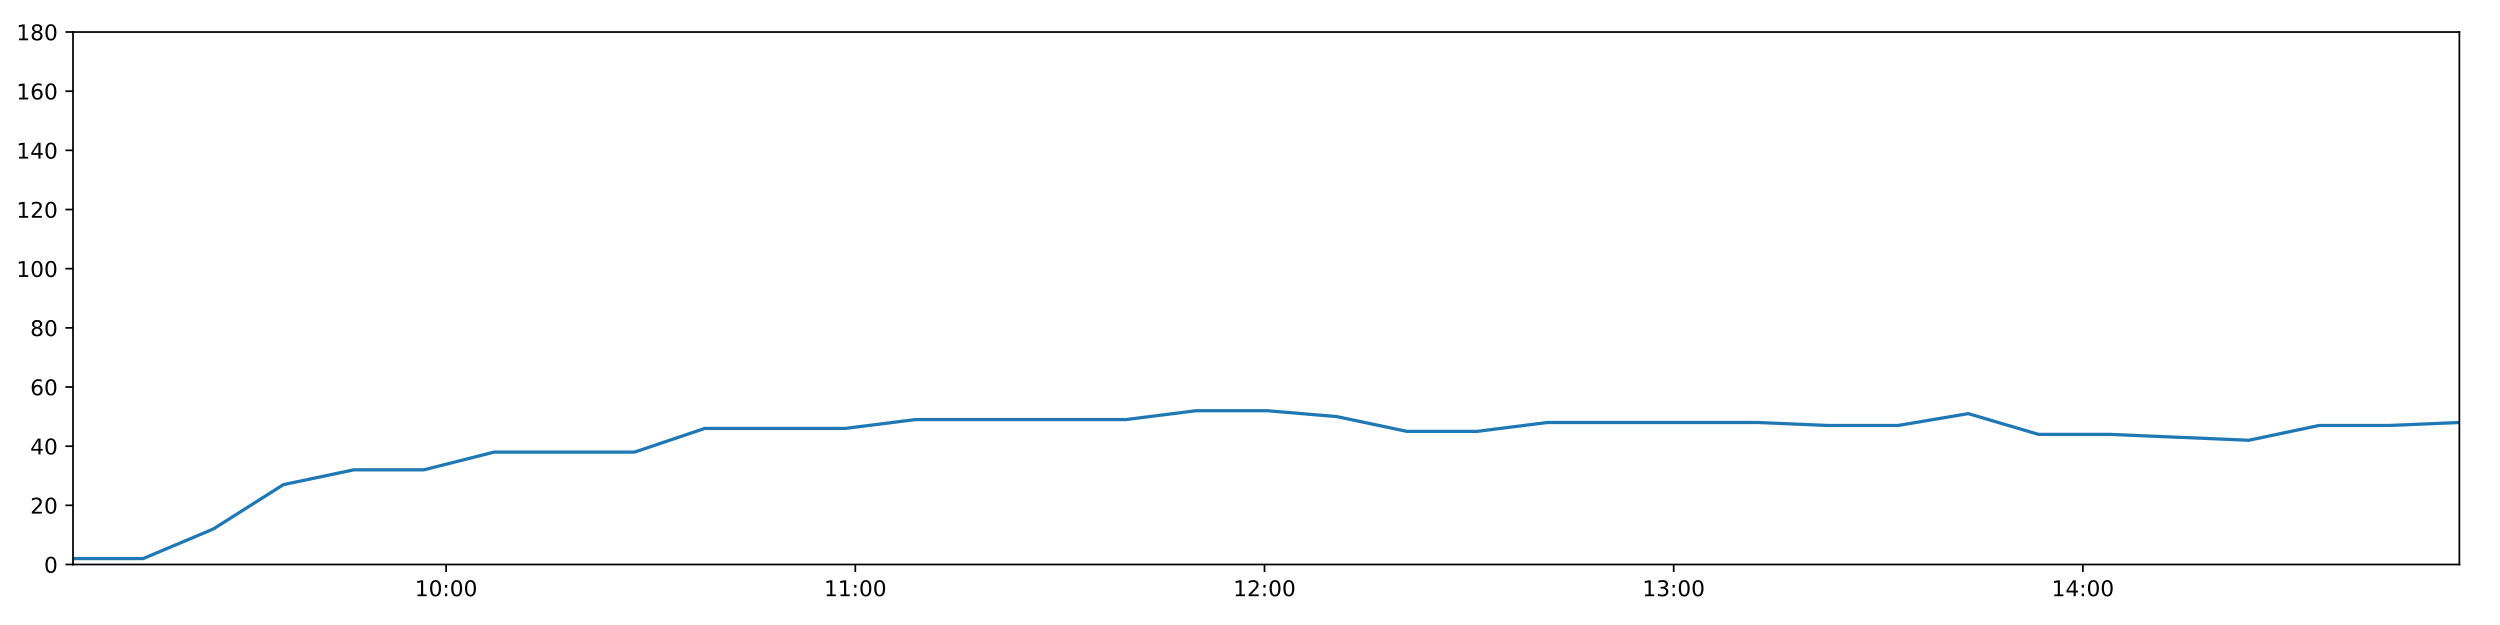
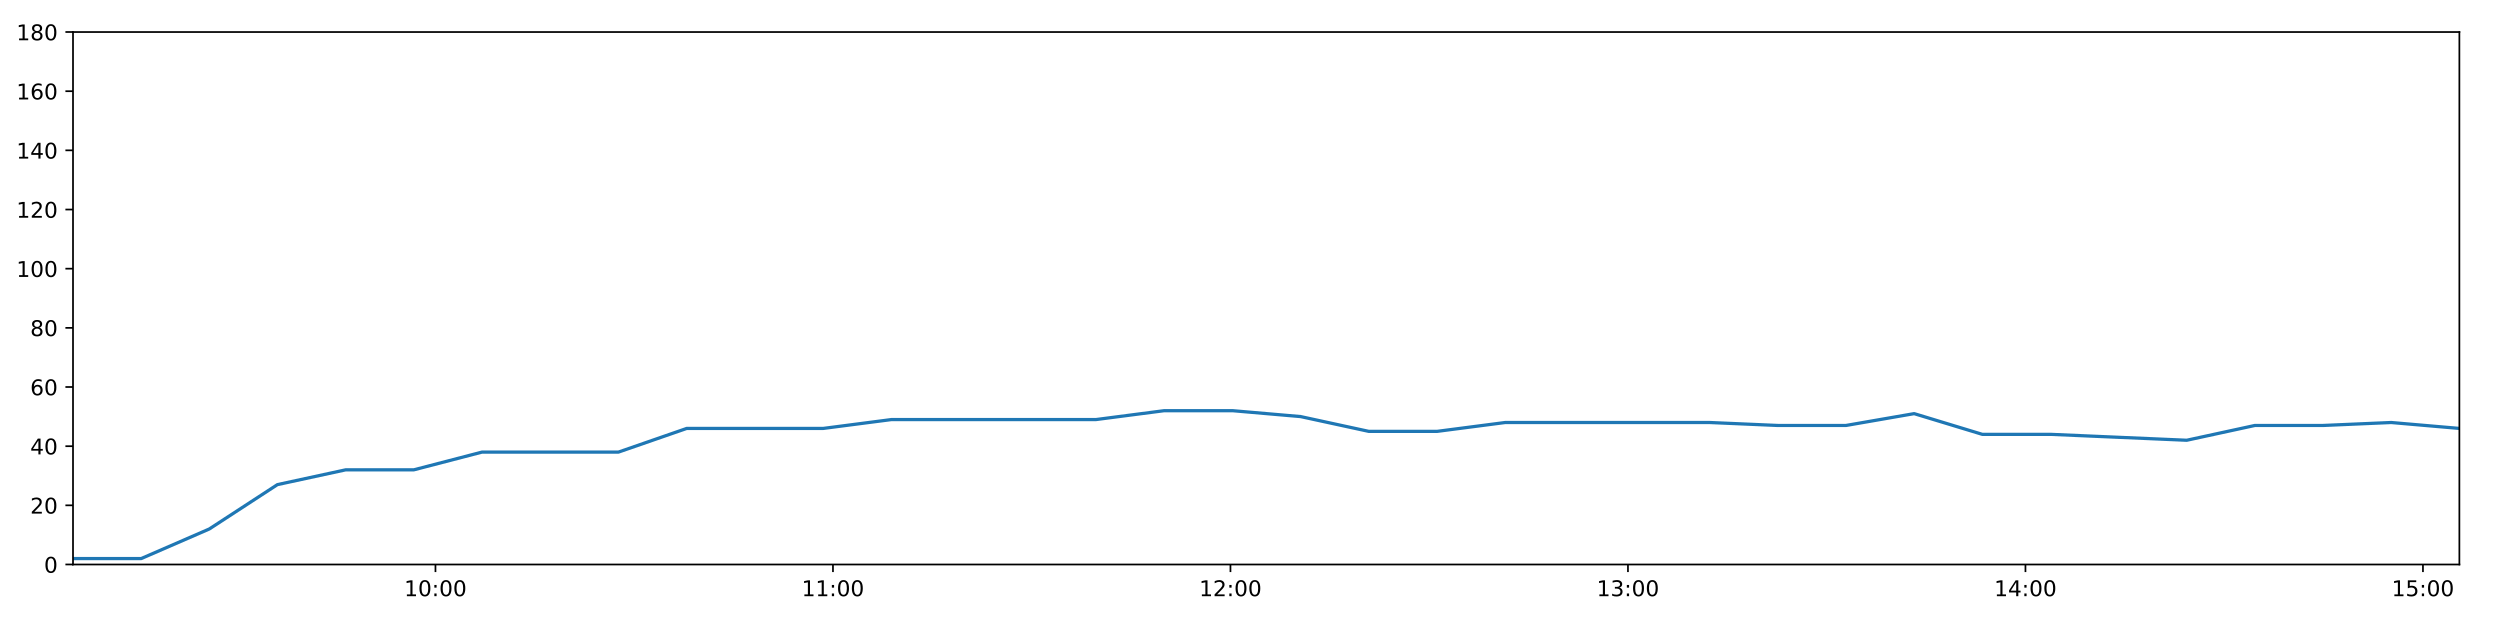
<svg xmlns="http://www.w3.org/2000/svg" xmlns:xlink="http://www.w3.org/1999/xlink" height="288pt" version="1.1" viewBox="0 0 1152 288" width="1152pt">
  <defs>
    <style type="text/css">
*{stroke-linecap:butt;stroke-linejoin:round;}
  </style>
  </defs>
  <g id="figure_1">
    <g id="patch_1">
      <path d="M 0 288  L 1152 288  L 1152 0  L 0 0  z " style="fill:#ffffff;" />
    </g>
    <g id="axes_1">
      <g id="patch_2">
        <path d="M 33.64 260.12  L 1133.28 260.12  L 1133.28 14.76  L 33.64 14.76  z " style="fill:#ffffff;" />
      </g>
      <g id="matplotlib.axis_1">
        <g id="xtick_1">
          <g id="line2d_1">
            <defs>
-               <path d="M 0 0  L 0 3.5  " id="mc0383346c8" style="stroke:#000000;stroke-width:0.8;" />
-             </defs>
-             <g>
-               <use style="stroke:#000000;stroke-width:0.8;" x="205.573" xlink:href="#mc0383346c8" y="260.12" />
+               <path d="M 0 0  L 0 3.5  " id="m7537681c49" style="stroke:#000000;stroke-width:0.8;" />
+             </defs>
+             <g>
+               <use style="stroke:#000000;stroke-width:0.8;" x="200.661" xlink:href="#m7537681c49" y="260.12" />
            </g>
          </g>
          <g id="text_1">
            <defs>
              <path d="M 12.406 8.297  L 28.516 8.297  L 28.516 63.922  L 10.984 60.406  L 10.984 69.391  L 28.422 72.906  L 38.281 72.906  L 38.281 8.297  L 54.391 8.297  L 54.391 0  L 12.406 0  z " id="DejaVuSans-49" />
              <path d="M 31.781 66.406  Q 24.172 66.406 20.328 58.906  Q 16.5 51.422 16.5 36.375  Q 16.5 21.391 20.328 13.891  Q 24.172 6.391 31.781 6.391  Q 39.453 6.391 43.281 13.891  Q 47.125 21.391 47.125 36.375  Q 47.125 51.422 43.281 58.906  Q 39.453 66.406 31.781 66.406  z M 31.781 74.219  Q 44.047 74.219 50.516 64.516  Q 56.984 54.828 56.984 36.375  Q 56.984 17.969 50.516 8.266  Q 44.047 -1.422 31.781 -1.422  Q 19.531 -1.422 13.062 8.266  Q 6.594 17.969 6.594 36.375  Q 6.594 54.828 13.062 64.516  Q 19.531 74.219 31.781 74.219  z " id="DejaVuSans-48" />
              <path d="M 11.719 12.406  L 22.016 12.406  L 22.016 0  L 11.719 0  z M 11.719 51.703  L 22.016 51.703  L 22.016 39.312  L 11.719 39.312  z " id="DejaVuSans-58" />
            </defs>
-             <g transform="translate(191.1633 274.7184)scale(0.1 -0.1)">
+             <g transform="translate(186.2517 274.7184)scale(0.1 -0.1)">
              <use xlink:href="#DejaVuSans-49" />
              <use x="63.623" xlink:href="#DejaVuSans-48" />
              <use x="127.246" xlink:href="#DejaVuSans-58" />
              <use x="160.938" xlink:href="#DejaVuSans-48" />
              <use x="224.561" xlink:href="#DejaVuSans-48" />
            </g>
          </g>
        </g>
        <g id="xtick_2">
          <g id="line2d_2">
            <g>
-               <use style="stroke:#000000;stroke-width:0.8;" x="394.126" xlink:href="#mc0383346c8" y="260.12" />
+               <use style="stroke:#000000;stroke-width:0.8;" x="383.828" xlink:href="#m7537681c49" y="260.12" />
            </g>
          </g>
          <g id="text_2">
-             <g transform="translate(379.7165 274.7184)scale(0.1 -0.1)">
+             <g transform="translate(369.4185 274.7184)scale(0.1 -0.1)">
              <use xlink:href="#DejaVuSans-49" />
              <use x="63.623" xlink:href="#DejaVuSans-49" />
              <use x="127.246" xlink:href="#DejaVuSans-58" />
              <use x="160.938" xlink:href="#DejaVuSans-48" />
              <use x="224.561" xlink:href="#DejaVuSans-48" />
            </g>
          </g>
        </g>
        <g id="xtick_3">
          <g id="line2d_3">
            <g>
-               <use style="stroke:#000000;stroke-width:0.8;" x="582.679" xlink:href="#mc0383346c8" y="260.12" />
+               <use style="stroke:#000000;stroke-width:0.8;" x="566.995" xlink:href="#m7537681c49" y="260.12" />
            </g>
          </g>
          <g id="text_3">
            <defs>
              <path d="M 19.188 8.297  L 53.609 8.297  L 53.609 0  L 7.328 0  L 7.328 8.297  Q 12.938 14.109 22.625 23.891  Q 32.328 33.688 34.812 36.531  Q 39.547 41.844 41.422 45.531  Q 43.312 49.219 43.312 52.781  Q 43.312 58.594 39.234 62.25  Q 35.156 65.922 28.609 65.922  Q 23.969 65.922 18.812 64.312  Q 13.672 62.703 7.812 59.422  L 7.812 69.391  Q 13.766 71.781 18.938 73  Q 24.125 74.219 28.422 74.219  Q 39.75 74.219 46.484 68.547  Q 53.219 62.891 53.219 53.422  Q 53.219 48.922 51.531 44.891  Q 49.859 40.875 45.406 35.406  Q 44.188 33.984 37.641 27.219  Q 31.109 20.453 19.188 8.297  z " id="DejaVuSans-50" />
            </defs>
-             <g transform="translate(568.2697 274.7184)scale(0.1 -0.1)">
+             <g transform="translate(552.5852 274.7184)scale(0.1 -0.1)">
              <use xlink:href="#DejaVuSans-49" />
              <use x="63.623" xlink:href="#DejaVuSans-50" />
              <use x="127.246" xlink:href="#DejaVuSans-58" />
              <use x="160.938" xlink:href="#DejaVuSans-48" />
              <use x="224.561" xlink:href="#DejaVuSans-48" />
            </g>
          </g>
        </g>
        <g id="xtick_4">
          <g id="line2d_4">
            <g>
-               <use style="stroke:#000000;stroke-width:0.8;" x="771.232" xlink:href="#mc0383346c8" y="260.12" />
+               <use style="stroke:#000000;stroke-width:0.8;" x="750.161" xlink:href="#m7537681c49" y="260.12" />
            </g>
          </g>
          <g id="text_4">
            <defs>
              <path d="M 40.578 39.312  Q 47.656 37.797 51.625 33  Q 55.609 28.219 55.609 21.188  Q 55.609 10.406 48.188 4.484  Q 40.766 -1.422 27.094 -1.422  Q 22.516 -1.422 17.656 -0.516  Q 12.797 0.391 7.625 2.203  L 7.625 11.719  Q 11.719 9.328 16.594 8.109  Q 21.484 6.891 26.812 6.891  Q 36.078 6.891 40.938 10.547  Q 45.797 14.203 45.797 21.188  Q 45.797 27.641 41.281 31.266  Q 36.766 34.906 28.719 34.906  L 20.219 34.906  L 20.219 43.016  L 29.109 43.016  Q 36.375 43.016 40.234 45.922  Q 44.094 48.828 44.094 54.297  Q 44.094 59.906 40.109 62.906  Q 36.141 65.922 28.719 65.922  Q 24.656 65.922 20.016 65.031  Q 15.375 64.156 9.812 62.312  L 9.812 71.094  Q 15.438 72.656 20.344 73.438  Q 25.25 74.219 29.594 74.219  Q 40.828 74.219 47.359 69.109  Q 53.906 64.016 53.906 55.328  Q 53.906 49.266 50.438 45.094  Q 46.969 40.922 40.578 39.312  z " id="DejaVuSans-51" />
            </defs>
-             <g transform="translate(756.8229 274.7184)scale(0.1 -0.1)">
+             <g transform="translate(735.752 274.7184)scale(0.1 -0.1)">
              <use xlink:href="#DejaVuSans-49" />
              <use x="63.623" xlink:href="#DejaVuSans-51" />
              <use x="127.246" xlink:href="#DejaVuSans-58" />
              <use x="160.938" xlink:href="#DejaVuSans-48" />
              <use x="224.561" xlink:href="#DejaVuSans-48" />
            </g>
          </g>
        </g>
        <g id="xtick_5">
          <g id="line2d_5">
            <g>
-               <use style="stroke:#000000;stroke-width:0.8;" x="959.785" xlink:href="#mc0383346c8" y="260.12" />
+               <use style="stroke:#000000;stroke-width:0.8;" x="933.328" xlink:href="#m7537681c49" y="260.12" />
            </g>
          </g>
          <g id="text_5">
            <defs>
              <path d="M 37.797 64.312  L 12.891 25.391  L 37.797 25.391  z M 35.203 72.906  L 47.609 72.906  L 47.609 25.391  L 58.016 25.391  L 58.016 17.188  L 47.609 17.188  L 47.609 0  L 37.797 0  L 37.797 17.188  L 4.891 17.188  L 4.891 26.703  z " id="DejaVuSans-52" />
            </defs>
-             <g transform="translate(945.3761 274.7184)scale(0.1 -0.1)">
+             <g transform="translate(918.9188 274.7184)scale(0.1 -0.1)">
              <use xlink:href="#DejaVuSans-49" />
              <use x="63.623" xlink:href="#DejaVuSans-52" />
+               <use x="127.246" xlink:href="#DejaVuSans-58" />
+               <use x="160.938" xlink:href="#DejaVuSans-48" />
+               <use x="224.561" xlink:href="#DejaVuSans-48" />
+             </g>
+           </g>
+         </g>
+         <g id="xtick_6">
+           <g id="line2d_6">
+             <g>
+               <use style="stroke:#000000;stroke-width:0.8;" x="1116.495" xlink:href="#m7537681c49" y="260.12" />
+             </g>
+           </g>
+           <g id="text_6">
+             <defs>
+               <path d="M 10.797 72.906  L 49.516 72.906  L 49.516 64.594  L 19.828 64.594  L 19.828 46.734  Q 21.969 47.469 24.109 47.828  Q 26.266 48.188 28.422 48.188  Q 40.625 48.188 47.75 41.5  Q 54.891 34.812 54.891 23.391  Q 54.891 11.625 47.562 5.094  Q 40.234 -1.422 26.906 -1.422  Q 22.312 -1.422 17.547 -0.641  Q 12.797 0.141 7.719 1.703  L 7.719 11.625  Q 12.109 9.234 16.797 8.062  Q 21.484 6.891 26.703 6.891  Q 35.156 6.891 40.078 11.328  Q 45.016 15.766 45.016 23.391  Q 45.016 31 40.078 35.438  Q 35.156 39.891 26.703 39.891  Q 22.75 39.891 18.812 39.016  Q 14.891 38.141 10.797 36.281  z " id="DejaVuSans-53" />
+             </defs>
+             <g transform="translate(1102.086 274.7184)scale(0.1 -0.1)">
+               <use xlink:href="#DejaVuSans-49" />
+               <use x="63.623" xlink:href="#DejaVuSans-53" />
              <use x="127.246" xlink:href="#DejaVuSans-58" />
              <use x="160.938" xlink:href="#DejaVuSans-48" />
              <use x="224.561" xlink:href="#DejaVuSans-48" />
            </g>
          </g>
        </g>
      </g>
      <g id="matplotlib.axis_2">
        <g id="ytick_1">
-           <g id="line2d_6">
-             <defs>
-               <path d="M 0 0  L -3.5 0  " id="mc849382d49" style="stroke:#000000;stroke-width:0.8;" />
-             </defs>
-             <g>
-               <use style="stroke:#000000;stroke-width:0.8;" x="33.64" xlink:href="#mc849382d49" y="260.12" />
-             </g>
-           </g>
-           <g id="text_6">
+           <g id="line2d_7">
+             <defs>
+               <path d="M 0 0  L -3.5 0  " id="mc28ed1741b" style="stroke:#000000;stroke-width:0.8;" />
+             </defs>
+             <g>
+               <use style="stroke:#000000;stroke-width:0.8;" x="33.64" xlink:href="#mc28ed1741b" y="260.12" />
+             </g>
+           </g>
+           <g id="text_7">
            <g transform="translate(20.2775 263.9192)scale(0.1 -0.1)">
              <use xlink:href="#DejaVuSans-48" />
            </g>
          </g>
        </g>
        <g id="ytick_2">
-           <g id="line2d_7">
-             <g>
-               <use style="stroke:#000000;stroke-width:0.8;" x="33.64" xlink:href="#mc849382d49" y="232.858" />
-             </g>
-           </g>
-           <g id="text_7">
+           <g id="line2d_8">
+             <g>
+               <use style="stroke:#000000;stroke-width:0.8;" x="33.64" xlink:href="#mc28ed1741b" y="232.858" />
+             </g>
+           </g>
+           <g id="text_8">
            <g transform="translate(13.915 236.657)scale(0.1 -0.1)">
              <use xlink:href="#DejaVuSans-50" />
              <use x="63.623" xlink:href="#DejaVuSans-48" />
            </g>
          </g>
        </g>
        <g id="ytick_3">
-           <g id="line2d_8">
-             <g>
-               <use style="stroke:#000000;stroke-width:0.8;" x="33.64" xlink:href="#mc849382d49" y="205.596" />
-             </g>
-           </g>
-           <g id="text_8">
+           <g id="line2d_9">
+             <g>
+               <use style="stroke:#000000;stroke-width:0.8;" x="33.64" xlink:href="#mc28ed1741b" y="205.596" />
+             </g>
+           </g>
+           <g id="text_9">
            <g transform="translate(13.915 209.3948)scale(0.1 -0.1)">
              <use xlink:href="#DejaVuSans-52" />
              <use x="63.623" xlink:href="#DejaVuSans-48" />
            </g>
          </g>
        </g>
        <g id="ytick_4">
-           <g id="line2d_9">
-             <g>
-               <use style="stroke:#000000;stroke-width:0.8;" x="33.64" xlink:href="#mc849382d49" y="178.333" />
-             </g>
-           </g>
-           <g id="text_9">
+           <g id="line2d_10">
+             <g>
+               <use style="stroke:#000000;stroke-width:0.8;" x="33.64" xlink:href="#mc28ed1741b" y="178.333" />
+             </g>
+           </g>
+           <g id="text_10">
            <defs>
              <path d="M 33.016 40.375  Q 26.375 40.375 22.484 35.828  Q 18.609 31.297 18.609 23.391  Q 18.609 15.531 22.484 10.953  Q 26.375 6.391 33.016 6.391  Q 39.656 6.391 43.531 10.953  Q 47.406 15.531 47.406 23.391  Q 47.406 31.297 43.531 35.828  Q 39.656 40.375 33.016 40.375  z M 52.594 71.297  L 52.594 62.312  Q 48.875 64.062 45.094 64.984  Q 41.312 65.922 37.594 65.922  Q 27.828 65.922 22.672 59.328  Q 17.531 52.734 16.797 39.406  Q 19.672 43.656 24.016 45.922  Q 28.375 48.188 33.594 48.188  Q 44.578 48.188 50.953 41.516  Q 57.328 34.859 57.328 23.391  Q 57.328 12.156 50.688 5.359  Q 44.047 -1.422 33.016 -1.422  Q 20.359 -1.422 13.672 8.266  Q 6.984 17.969 6.984 36.375  Q 6.984 53.656 15.188 63.938  Q 23.391 74.219 37.203 74.219  Q 40.922 74.219 44.703 73.484  Q 48.484 72.75 52.594 71.297  z " id="DejaVuSans-54" />
            </defs>
            <g transform="translate(13.915 182.1326)scale(0.1 -0.1)">
              <use xlink:href="#DejaVuSans-54" />
              <use x="63.623" xlink:href="#DejaVuSans-48" />
            </g>
          </g>
        </g>
        <g id="ytick_5">
-           <g id="line2d_10">
-             <g>
-               <use style="stroke:#000000;stroke-width:0.8;" x="33.64" xlink:href="#mc849382d49" y="151.071" />
-             </g>
-           </g>
-           <g id="text_10">
+           <g id="line2d_11">
+             <g>
+               <use style="stroke:#000000;stroke-width:0.8;" x="33.64" xlink:href="#mc28ed1741b" y="151.071" />
+             </g>
+           </g>
+           <g id="text_11">
            <defs>
              <path d="M 31.781 34.625  Q 24.75 34.625 20.719 30.859  Q 16.703 27.094 16.703 20.516  Q 16.703 13.922 20.719 10.156  Q 24.75 6.391 31.781 6.391  Q 38.812 6.391 42.859 10.172  Q 46.922 13.969 46.922 20.516  Q 46.922 27.094 42.891 30.859  Q 38.875 34.625 31.781 34.625  z M 21.922 38.812  Q 15.578 40.375 12.031 44.719  Q 8.5 49.078 8.5 55.328  Q 8.5 64.062 14.719 69.141  Q 20.953 74.219 31.781 74.219  Q 42.672 74.219 48.875 69.141  Q 55.078 64.062 55.078 55.328  Q 55.078 49.078 51.531 44.719  Q 48 40.375 41.703 38.812  Q 48.828 37.156 52.797 32.312  Q 56.781 27.484 56.781 20.516  Q 56.781 9.906 50.312 4.234  Q 43.844 -1.422 31.781 -1.422  Q 19.734 -1.422 13.25 4.234  Q 6.781 9.906 6.781 20.516  Q 6.781 27.484 10.781 32.312  Q 14.797 37.156 21.922 38.812  z M 18.312 54.391  Q 18.312 48.734 21.844 45.562  Q 25.391 42.391 31.781 42.391  Q 38.141 42.391 41.719 45.562  Q 45.312 48.734 45.312 54.391  Q 45.312 60.062 41.719 63.234  Q 38.141 66.406 31.781 66.406  Q 25.391 66.406 21.844 63.234  Q 18.312 60.062 18.312 54.391  z " id="DejaVuSans-56" />
            </defs>
            <g transform="translate(13.915 154.8703)scale(0.1 -0.1)">
              <use xlink:href="#DejaVuSans-56" />
              <use x="63.623" xlink:href="#DejaVuSans-48" />
            </g>
          </g>
        </g>
        <g id="ytick_6">
-           <g id="line2d_11">
-             <g>
-               <use style="stroke:#000000;stroke-width:0.8;" x="33.64" xlink:href="#mc849382d49" y="123.809" />
-             </g>
-           </g>
-           <g id="text_11">
+           <g id="line2d_12">
+             <g>
+               <use style="stroke:#000000;stroke-width:0.8;" x="33.64" xlink:href="#mc28ed1741b" y="123.809" />
+             </g>
+           </g>
+           <g id="text_12">
            <g transform="translate(7.5525 127.6081)scale(0.1 -0.1)">
              <use xlink:href="#DejaVuSans-49" />
              <use x="63.623" xlink:href="#DejaVuSans-48" />
              <use x="127.246" xlink:href="#DejaVuSans-48" />
            </g>
          </g>
        </g>
        <g id="ytick_7">
-           <g id="line2d_12">
-             <g>
-               <use style="stroke:#000000;stroke-width:0.8;" x="33.64" xlink:href="#mc849382d49" y="96.547" />
-             </g>
-           </g>
-           <g id="text_12">
+           <g id="line2d_13">
+             <g>
+               <use style="stroke:#000000;stroke-width:0.8;" x="33.64" xlink:href="#mc28ed1741b" y="96.547" />
+             </g>
+           </g>
+           <g id="text_13">
            <g transform="translate(7.5525 100.3459)scale(0.1 -0.1)">
              <use xlink:href="#DejaVuSans-49" />
              <use x="63.623" xlink:href="#DejaVuSans-50" />
              <use x="127.246" xlink:href="#DejaVuSans-48" />
            </g>
          </g>
        </g>
        <g id="ytick_8">
-           <g id="line2d_13">
-             <g>
-               <use style="stroke:#000000;stroke-width:0.8;" x="33.64" xlink:href="#mc849382d49" y="69.284" />
-             </g>
-           </g>
-           <g id="text_13">
+           <g id="line2d_14">
+             <g>
+               <use style="stroke:#000000;stroke-width:0.8;" x="33.64" xlink:href="#mc28ed1741b" y="69.284" />
+             </g>
+           </g>
+           <g id="text_14">
            <g transform="translate(7.5525 73.08366)scale(0.1 -0.1)">
              <use xlink:href="#DejaVuSans-49" />
              <use x="63.623" xlink:href="#DejaVuSans-52" />
              <use x="127.246" xlink:href="#DejaVuSans-48" />
            </g>
          </g>
        </g>
        <g id="ytick_9">
-           <g id="line2d_14">
-             <g>
-               <use style="stroke:#000000;stroke-width:0.8;" x="33.64" xlink:href="#mc849382d49" y="42.022" />
-             </g>
-           </g>
-           <g id="text_14">
+           <g id="line2d_15">
+             <g>
+               <use style="stroke:#000000;stroke-width:0.8;" x="33.64" xlink:href="#mc28ed1741b" y="42.022" />
+             </g>
+           </g>
+           <g id="text_15">
            <g transform="translate(7.5525 45.82144)scale(0.1 -0.1)">
              <use xlink:href="#DejaVuSans-49" />
              <use x="63.623" xlink:href="#DejaVuSans-54" />
              <use x="127.246" xlink:href="#DejaVuSans-48" />
            </g>
          </g>
        </g>
        <g id="ytick_10">
-           <g id="line2d_15">
-             <g>
-               <use style="stroke:#000000;stroke-width:0.8;" x="33.64" xlink:href="#mc849382d49" y="14.76" />
-             </g>
-           </g>
-           <g id="text_15">
+           <g id="line2d_16">
+             <g>
+               <use style="stroke:#000000;stroke-width:0.8;" x="33.64" xlink:href="#mc28ed1741b" y="14.76" />
+             </g>
+           </g>
+           <g id="text_16">
            <g transform="translate(7.5525 18.55922)scale(0.1 -0.1)">
              <use xlink:href="#DejaVuSans-49" />
              <use x="63.623" xlink:href="#DejaVuSans-56" />
              <use x="127.246" xlink:href="#DejaVuSans-48" />
            </g>
          </g>
        </g>
      </g>
-       <g id="line2d_16">
-         <path clip-path="url(#p9934a68ee2)" d="M 33.64 257.394  L 65.967 257.394  L 98.275 243.763  L 130.598 223.316  L 162.978 216.5  L 195.291 216.5  L 227.672 208.322  L 260.018 208.322  L 292.385 208.322  L 324.761 197.417  L 357.148 197.417  L 389.525 197.417  L 421.93 193.328  L 454.247 193.328  L 486.587 193.328  L 518.938 193.328  L 551.283 189.238  L 583.637 189.238  L 615.984 191.964  L 648.32 198.78  L 680.657 198.78  L 712.999 194.691  L 745.34 194.691  L 777.681 194.691  L 810.009 194.691  L 842.312 196.054  L 874.644 196.054  L 906.995 190.601  L 939.313 200.143  L 971.654 200.143  L 1003.967 201.506  L 1036.288 202.869  L 1068.613 196.054  L 1100.949 196.054  L 1133.28 194.691  " style="fill:none;stroke:#1f77b4;stroke-linecap:square;stroke-width:1.5;" />
+       <g id="line2d_17">
+         <path clip-path="url(#pff7dc9817b)" d="M 33.64 257.394  L 65.043 257.394  L 96.429 243.763  L 127.828 223.316  L 159.283 216.5  L 190.673 216.5  L 222.129 208.322  L 253.551 208.322  L 284.993 208.322  L 316.445 197.417  L 347.906 197.417  L 379.359 197.417  L 410.838 193.328  L 442.232 193.328  L 473.648 193.328  L 505.075 193.328  L 536.495 189.238  L 567.925 189.238  L 599.348 191.964  L 630.761 198.78  L 662.173 198.78  L 693.592 194.691  L 725.008 194.691  L 756.426 194.691  L 787.831 194.691  L 819.21 196.054  L 850.619 196.054  L 882.045 190.601  L 913.44 200.143  L 944.858 200.143  L 976.248 201.506  L 1007.645 202.869  L 1039.046 196.054  L 1070.459 196.054  L 1101.866 194.691  L 1133.28 197.417  " style="fill:none;stroke:#1f77b4;stroke-linecap:square;stroke-width:1.5;" />
      </g>
      <g id="patch_3">
        <path d="M 33.64 260.12  L 33.64 14.76  " style="fill:none;stroke:#000000;stroke-linecap:square;stroke-linejoin:miter;stroke-width:0.8;" />
      </g>
      <g id="patch_4">
        <path d="M 1133.28 260.12  L 1133.28 14.76  " style="fill:none;stroke:#000000;stroke-linecap:square;stroke-linejoin:miter;stroke-width:0.8;" />
      </g>
      <g id="patch_5">
        <path d="M 33.64 260.12  L 1133.28 260.12  " style="fill:none;stroke:#000000;stroke-linecap:square;stroke-linejoin:miter;stroke-width:0.8;" />
      </g>
      <g id="patch_6">
        <path d="M 33.64 14.76  L 1133.28 14.76  " style="fill:none;stroke:#000000;stroke-linecap:square;stroke-linejoin:miter;stroke-width:0.8;" />
      </g>
    </g>
  </g>
  <defs>
-     <clipPath id="p9934a68ee2">
+     <clipPath id="pff7dc9817b">
      <rect height="245.36" width="1099.64" x="33.64" y="14.76" />
    </clipPath>
  </defs>
</svg>
